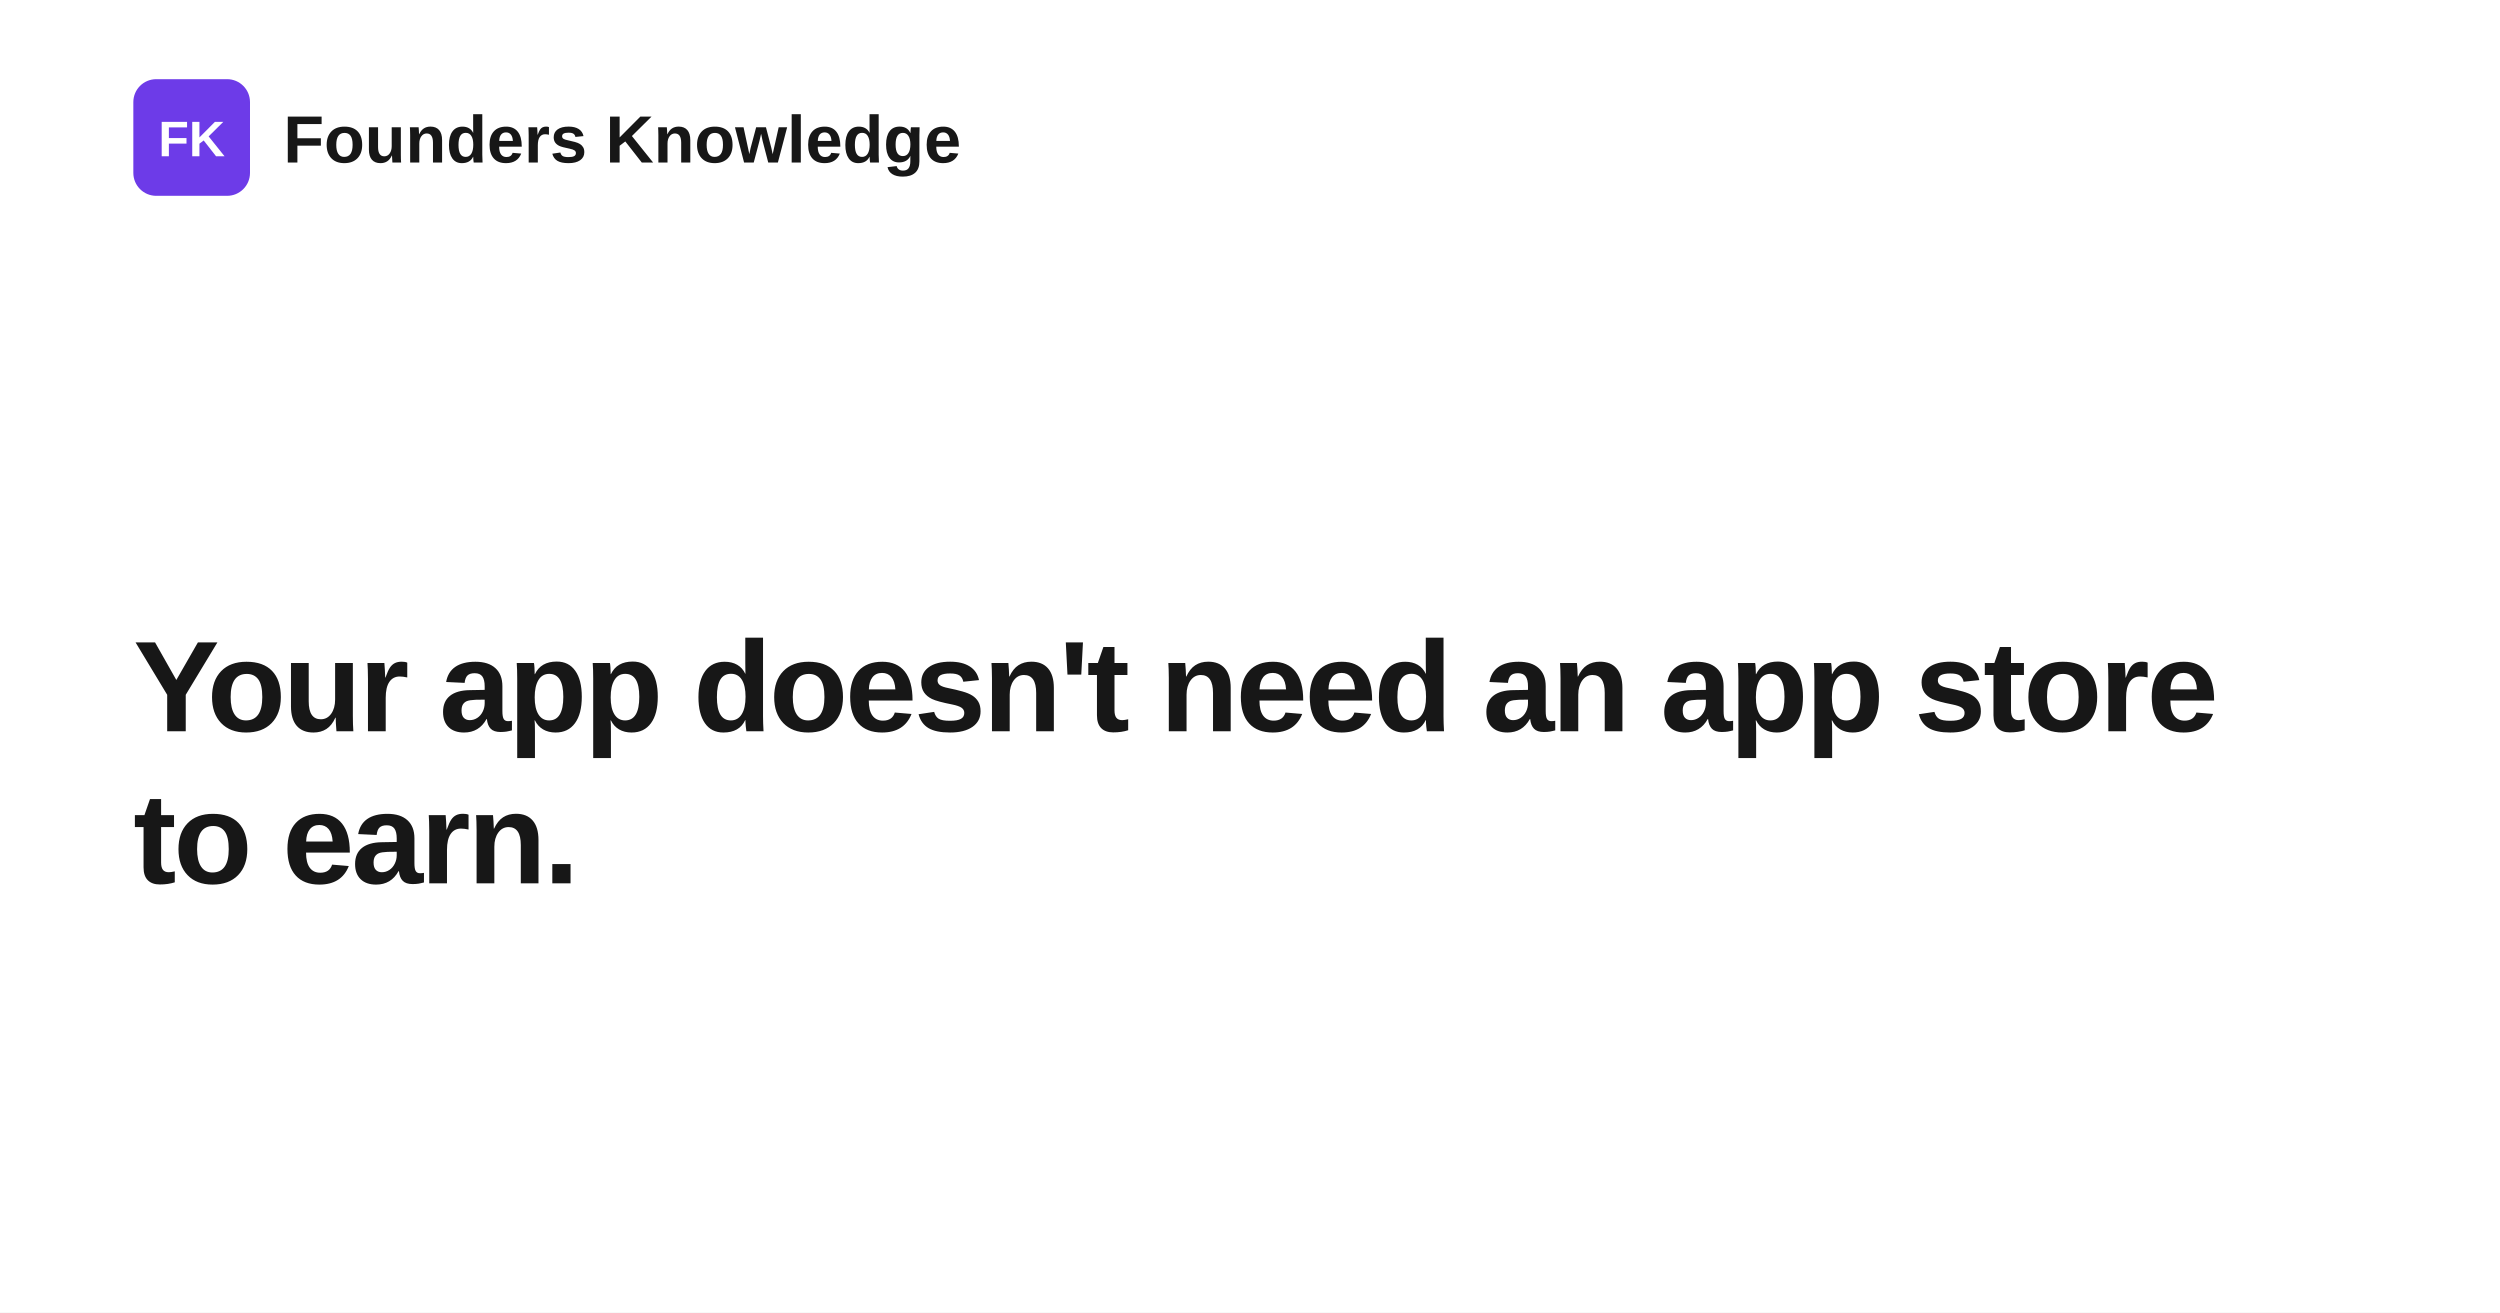
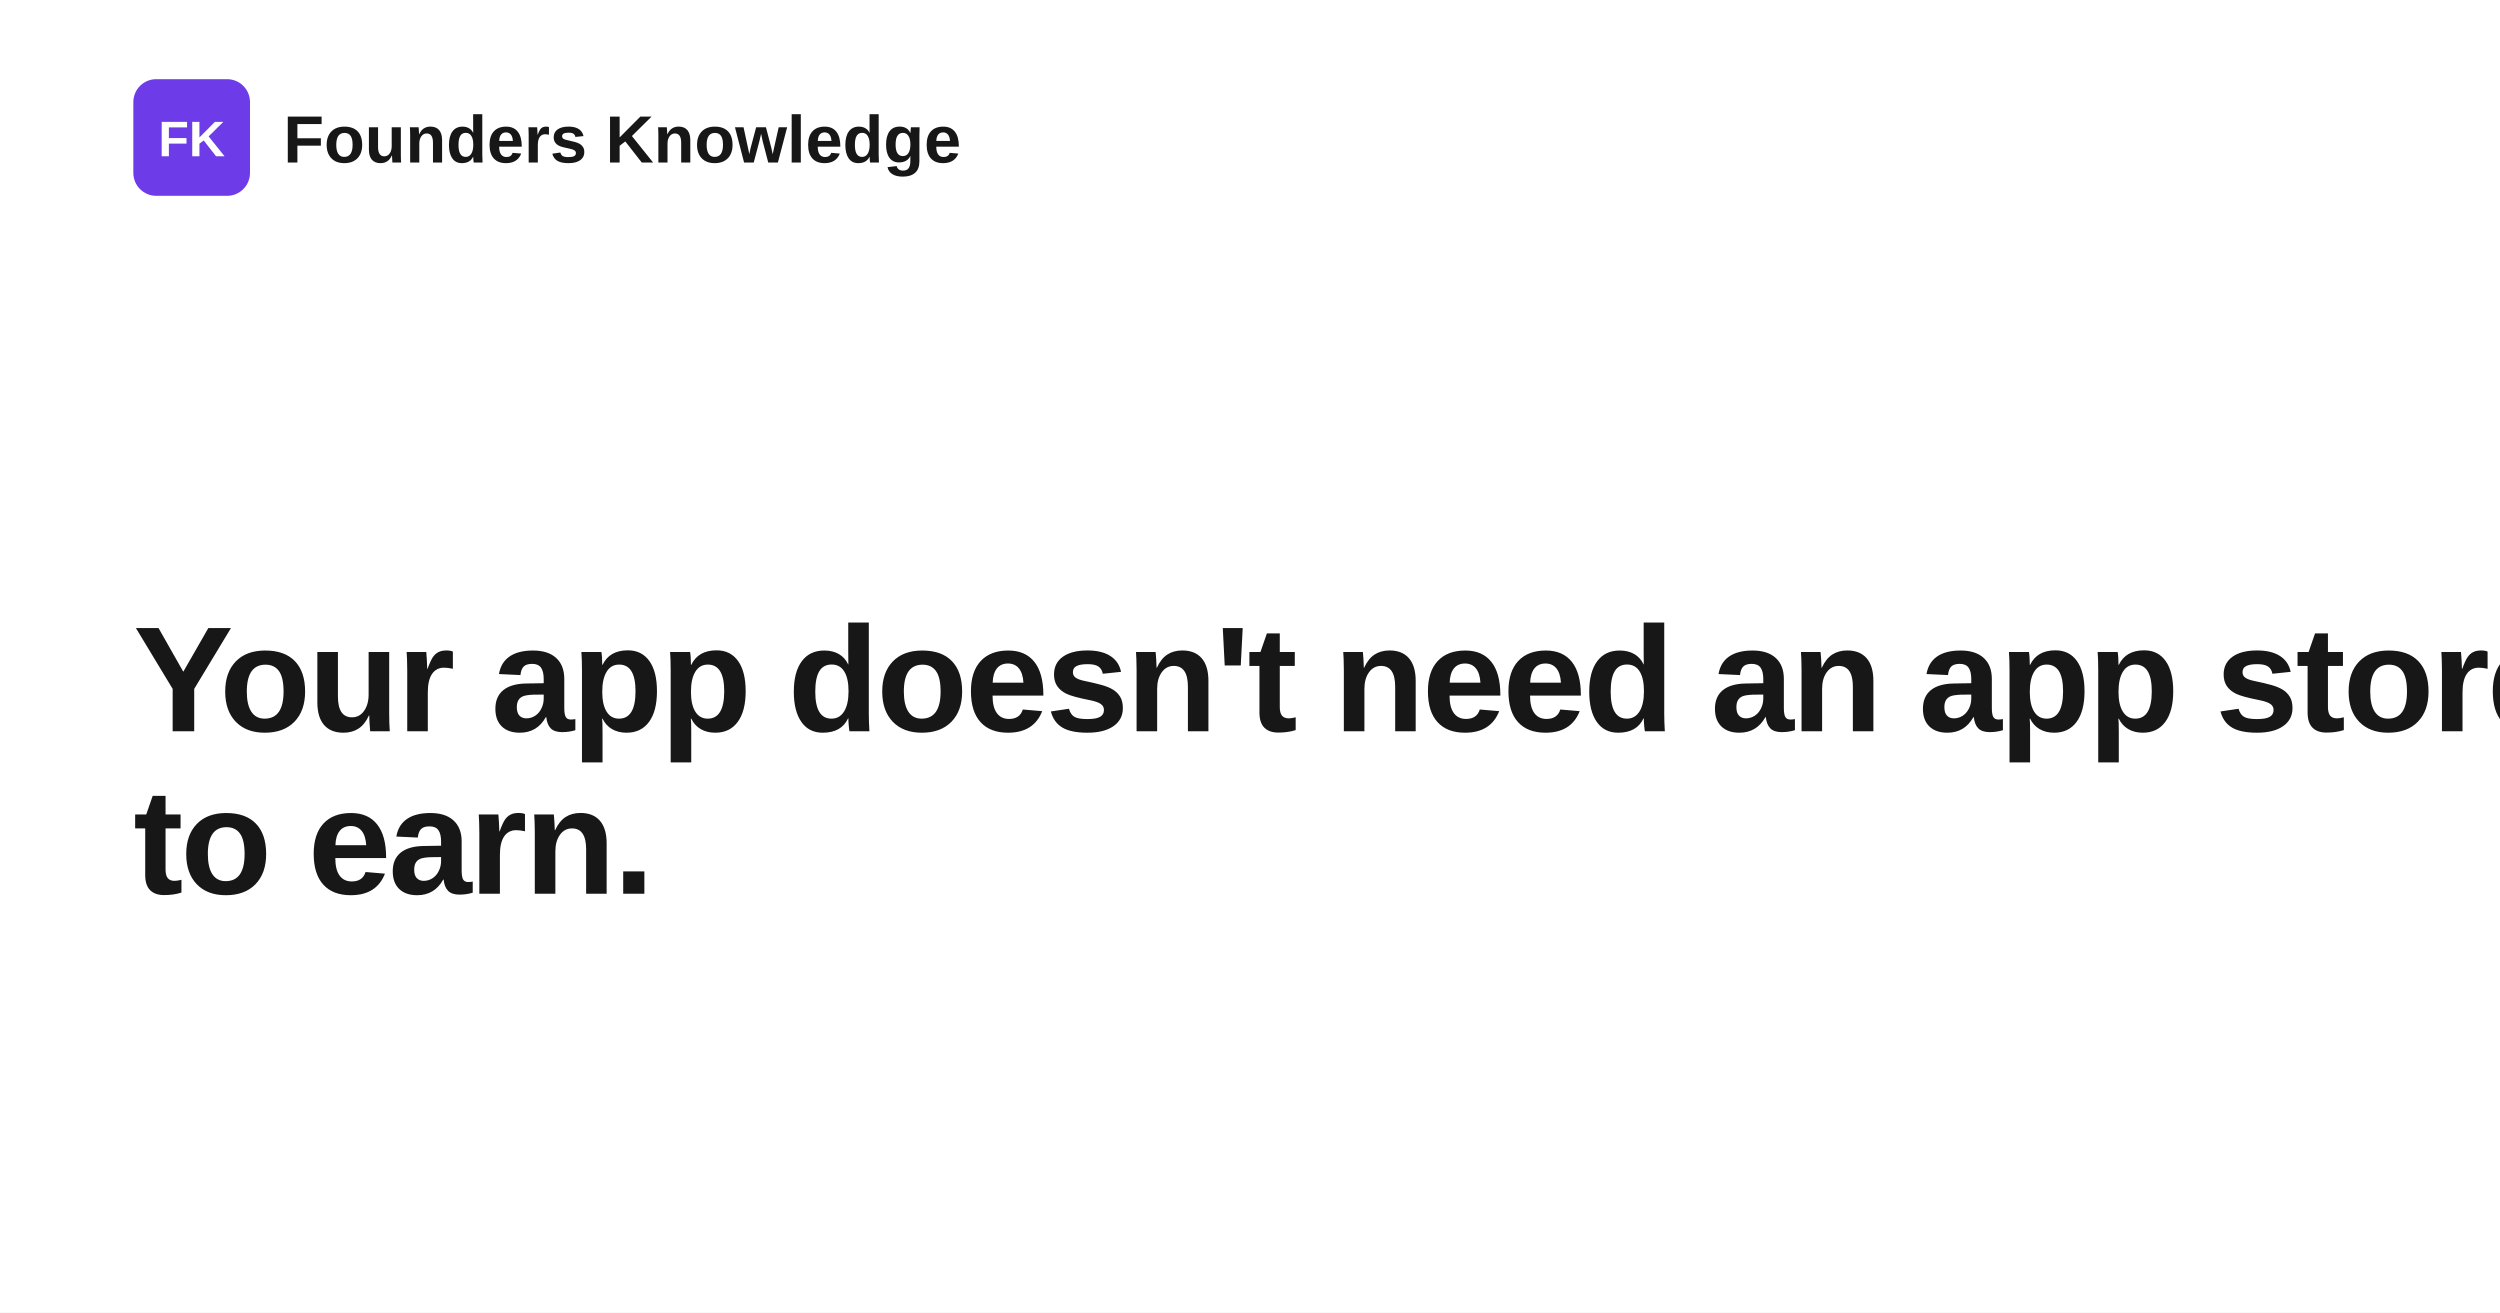
<svg xmlns="http://www.w3.org/2000/svg" width="1200" height="630" viewBox="0 0 1200 630" role="img" aria-label="Your app doesn't need an app store to earn.">
  <rect width="1200" height="630" fill="#ffffff" />
  <rect x="64" y="38" width="56" height="56" rx="11" fill="#6d3be8" />
  <text x="92" y="75" text-anchor="middle" fill="#ffffff" font-family="Space Grotesk, Arial, Helvetica, sans-serif" font-size="24" font-weight="700">FK</text>
  <text x="136" y="78" fill="#171717" font-family="Space Grotesk, Arial, Helvetica, sans-serif" font-size="32" font-weight="700">Founders Knowledge</text>
-   <text x="64" y="351" fill="#171717" font-family="Space Grotesk, Arial, Helvetica, sans-serif" font-size="62" font-weight="700" letter-spacing="-1.4">
+   <text x="64" y="351" fill="#171717" font-family="Space Grotesk, Arial, Helvetica, sans-serif" font-size="72" font-weight="700" letter-spacing="-1.4">
    <tspan x="64" dy="0">Your app doesn't need an app store</tspan>
-     <tspan x="64" dy="73">to earn.</tspan>
+     <tspan x="64" dy="78">to earn.</tspan>
  </text>
</svg>
